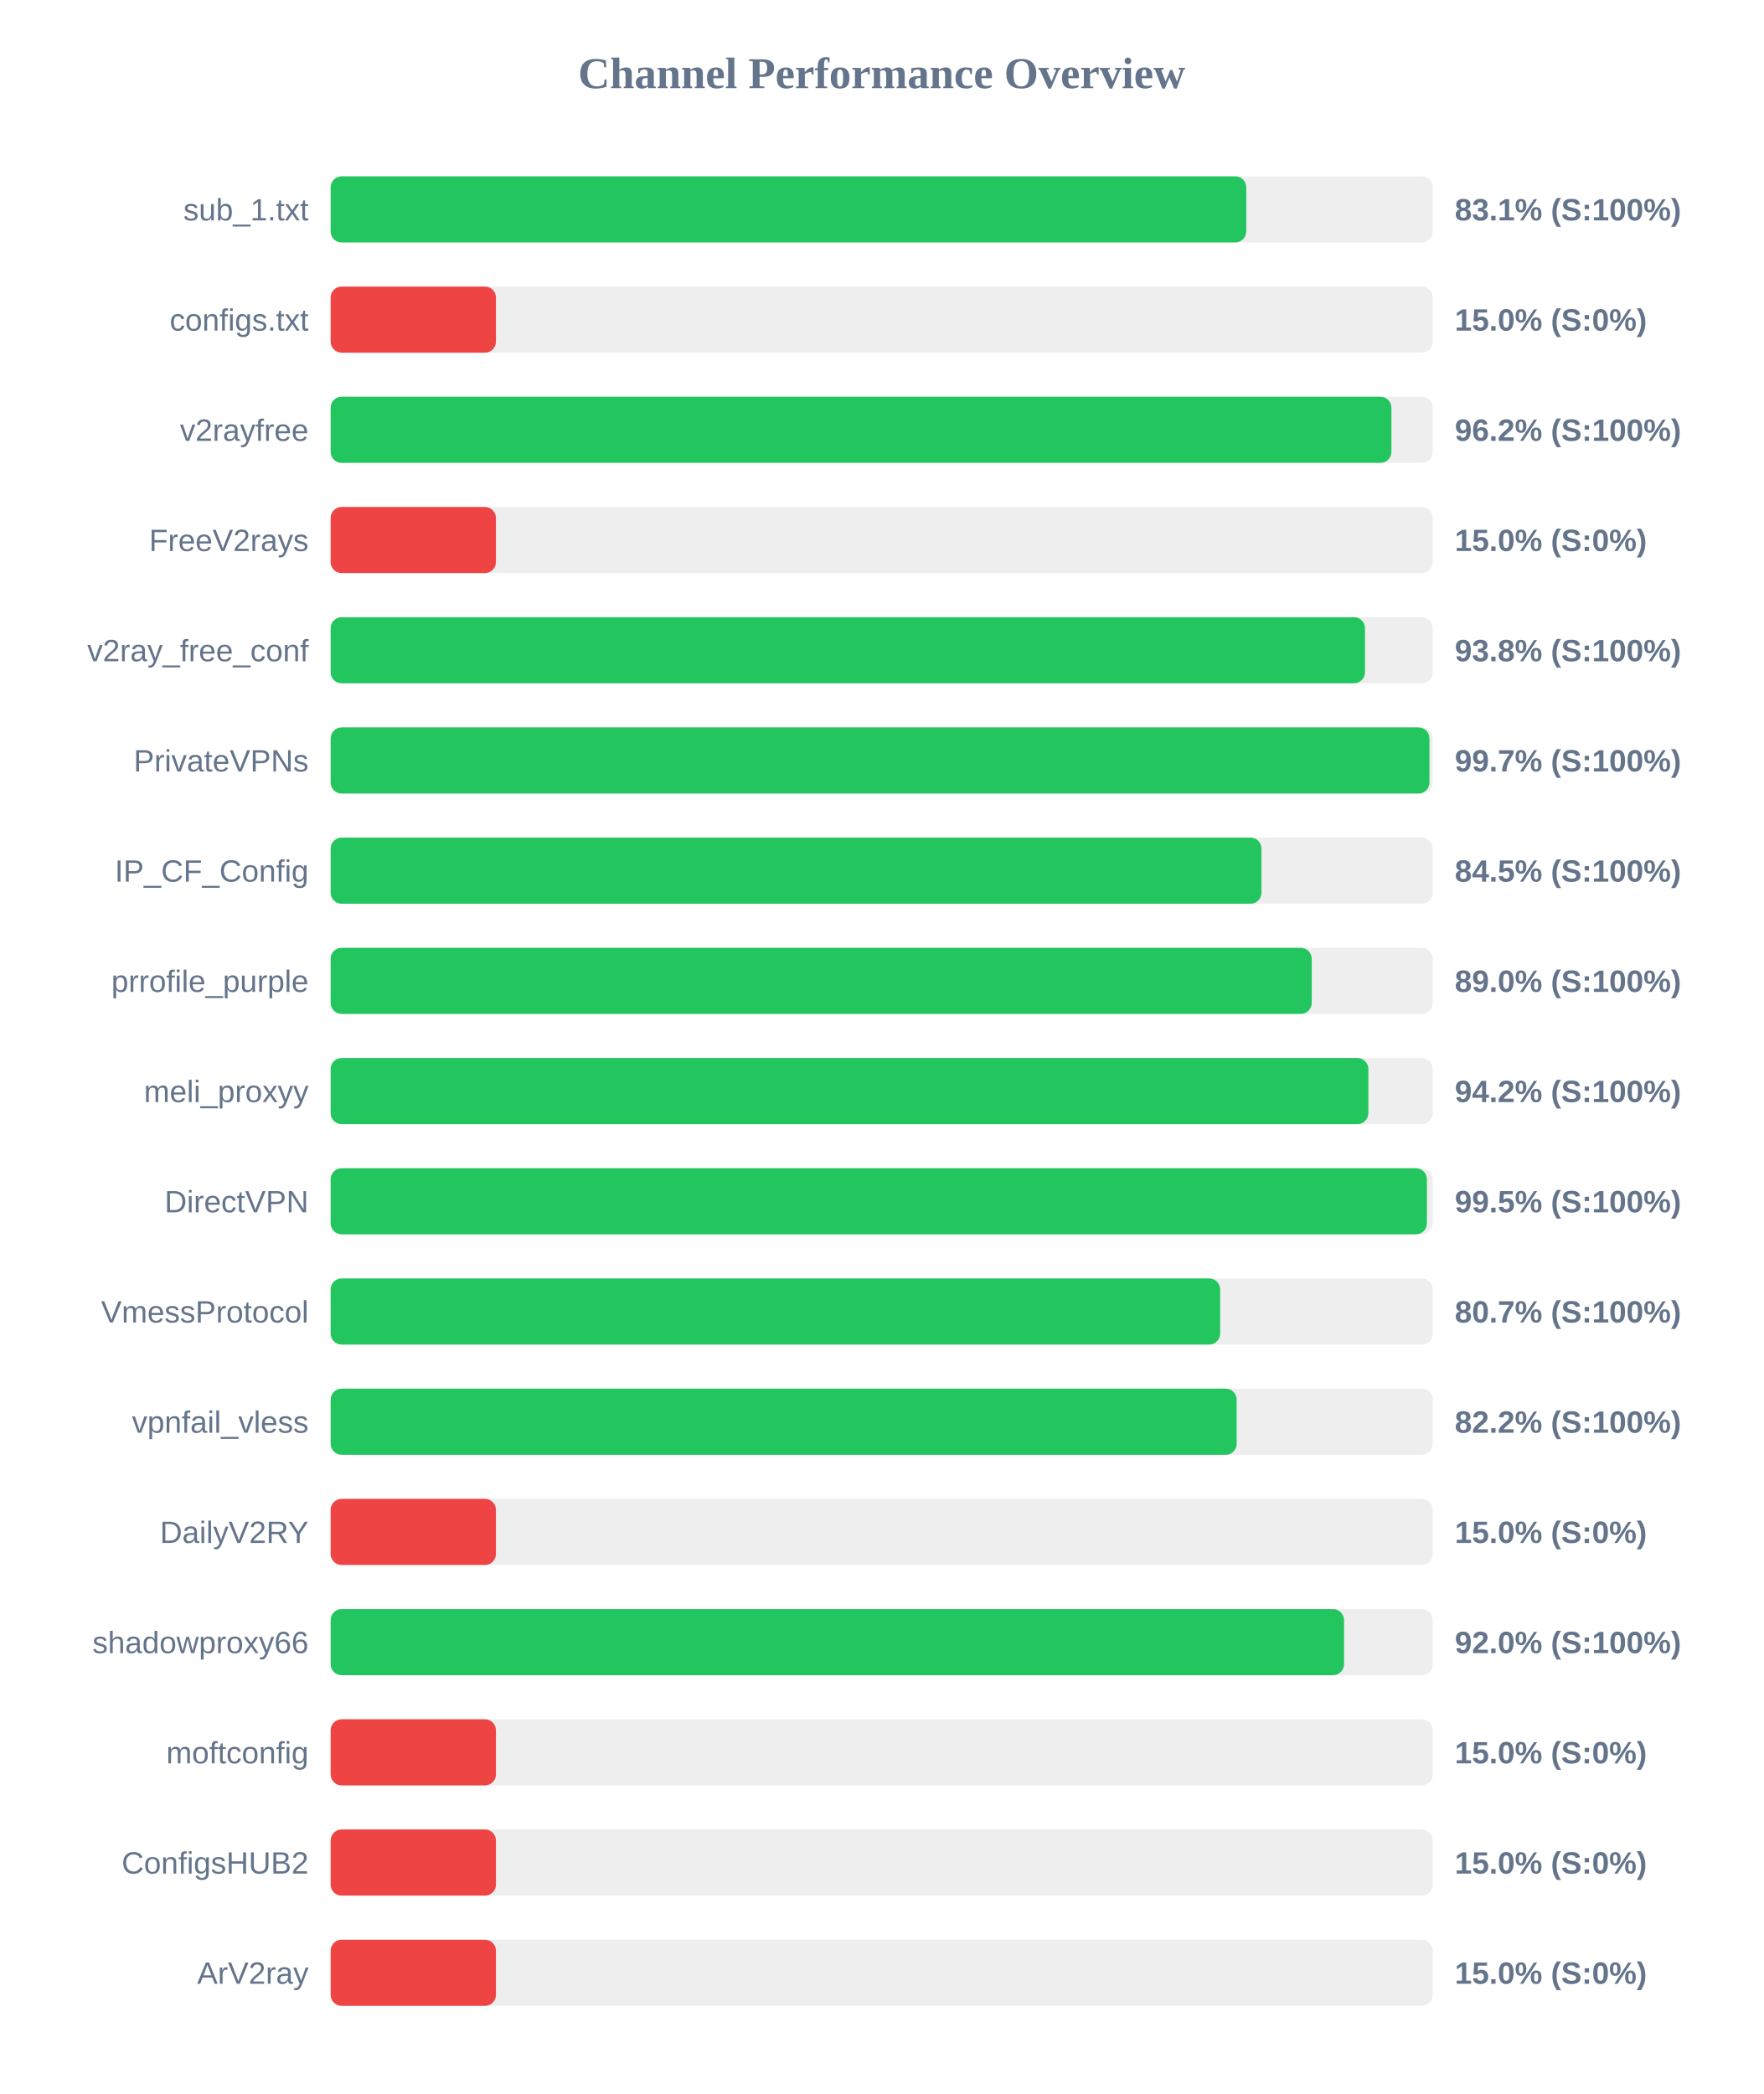
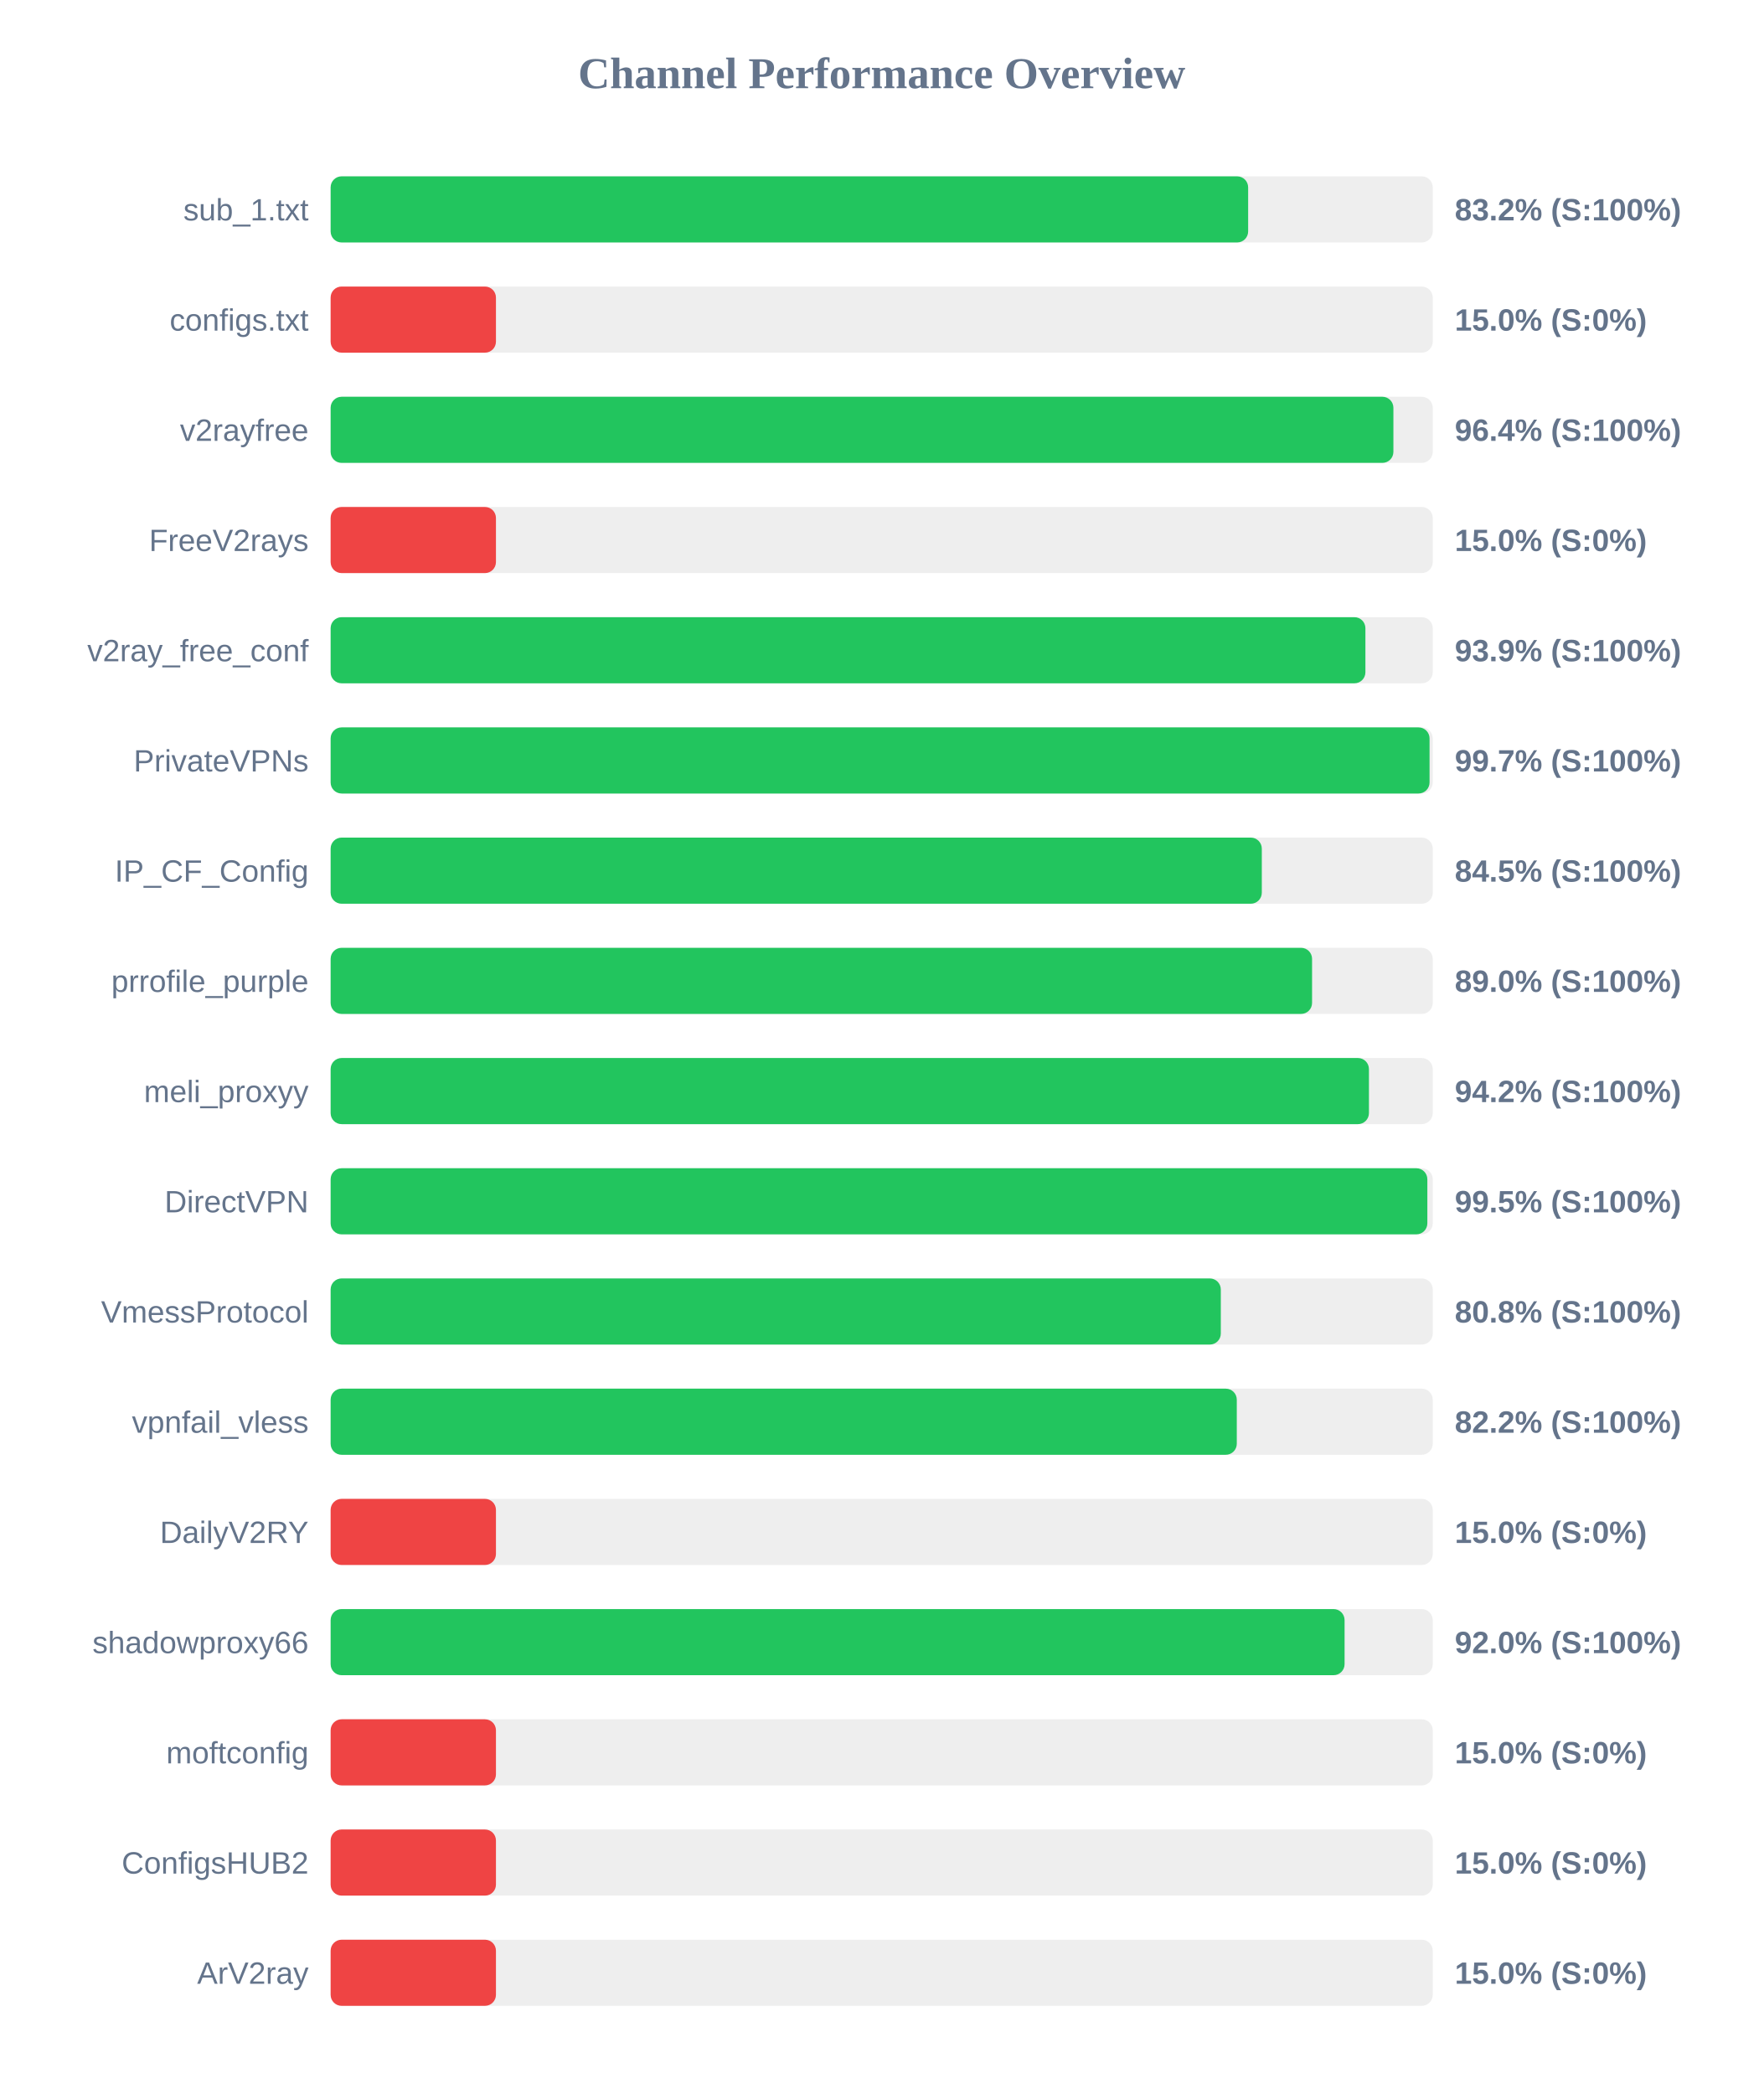
<svg xmlns="http://www.w3.org/2000/svg" width="800" height="950" version="1.1">
  <style>
        .row { font: 14px Arial; fill: #64748b; }
        .score { font: bold 14px Arial; fill: #64748b; }
    </style>
  <text x="400" y="40" text-anchor="middle" font-size="20px" font-weight="bold" fill="#64748b">Channel Performance Overview</text>
  <rect x="150" y="80" width="500" height="30" fill="#eee" rx="5" />
-   <rect x="150" y="80" width="415.4" height="30" fill="#22c55e" rx="5" />
+   <rect x="150" y="80" width="416.25" height="30" fill="#22c55e" rx="5" />
  <text x="140" y="100" text-anchor="end" class="row">sub_1.txt</text>
-   <text x="660" y="100" text-anchor="start" class="score">83.1% (S:100%)</text>
+   <text x="660" y="100" text-anchor="start" class="score">83.2% (S:100%)</text>
  <rect x="150" y="130" width="500" height="30" fill="#eee" rx="5" />
  <rect x="150" y="130" width="75.0" height="30" fill="#ef4444" rx="5" />
  <text x="140" y="150" text-anchor="end" class="row">configs.txt</text>
  <text x="660" y="150" text-anchor="start" class="score">15.0% (S:0%)</text>
  <rect x="150" y="180" width="500" height="30" fill="#eee" rx="5" />
-   <rect x="150" y="180" width="481.25" height="30" fill="#22c55e" rx="5" />
+   <rect x="150" y="180" width="482.15" height="30" fill="#22c55e" rx="5" />
  <text x="140" y="200" text-anchor="end" class="row">v2rayfree</text>
-   <text x="660" y="200" text-anchor="start" class="score">96.2% (S:100%)</text>
+   <text x="660" y="200" text-anchor="start" class="score">96.4% (S:100%)</text>
  <rect x="150" y="230" width="500" height="30" fill="#eee" rx="5" />
  <rect x="150" y="230" width="75.0" height="30" fill="#ef4444" rx="5" />
  <text x="140" y="250" text-anchor="end" class="row">FreeV2rays</text>
  <text x="660" y="250" text-anchor="start" class="score">15.0% (S:0%)</text>
  <rect x="150" y="280" width="500" height="30" fill="#eee" rx="5" />
-   <rect x="150" y="280" width="469.25" height="30" fill="#22c55e" rx="5" />
+   <rect x="150" y="280" width="469.45" height="30" fill="#22c55e" rx="5" />
  <text x="140" y="300" text-anchor="end" class="row">v2ray_free_conf</text>
-   <text x="660" y="300" text-anchor="start" class="score">93.8% (S:100%)</text>
+   <text x="660" y="300" text-anchor="start" class="score">93.9% (S:100%)</text>
  <rect x="150" y="330" width="500" height="30" fill="#eee" rx="5" />
-   <rect x="150" y="330" width="498.5" height="30" fill="#22c55e" rx="5" />
+   <rect x="150" y="330" width="498.55" height="30" fill="#22c55e" rx="5" />
  <text x="140" y="350" text-anchor="end" class="row">PrivateVPNs</text>
  <text x="660" y="350" text-anchor="start" class="score">99.7% (S:100%)</text>
  <rect x="150" y="380" width="500" height="30" fill="#eee" rx="5" />
-   <rect x="150" y="380" width="422.3" height="30" fill="#22c55e" rx="5" />
+   <rect x="150" y="380" width="422.45" height="30" fill="#22c55e" rx="5" />
  <text x="140" y="400" text-anchor="end" class="row">IP_CF_Config</text>
  <text x="660" y="400" text-anchor="start" class="score">84.5% (S:100%)</text>
  <rect x="150" y="430" width="500" height="30" fill="#eee" rx="5" />
-   <rect x="150" y="430" width="445.1" height="30" fill="#22c55e" rx="5" />
+   <rect x="150" y="430" width="445.25" height="30" fill="#22c55e" rx="5" />
  <text x="140" y="450" text-anchor="end" class="row">prrofile_purple</text>
  <text x="660" y="450" text-anchor="start" class="score">89.0% (S:100%)</text>
  <rect x="150" y="480" width="500" height="30" fill="#eee" rx="5" />
-   <rect x="150" y="480" width="470.8" height="30" fill="#22c55e" rx="5" />
+   <rect x="150" y="480" width="471.05" height="30" fill="#22c55e" rx="5" />
  <text x="140" y="500" text-anchor="end" class="row">meli_proxyy</text>
  <text x="660" y="500" text-anchor="start" class="score">94.2% (S:100%)</text>
  <rect x="150" y="530" width="500" height="30" fill="#eee" rx="5" />
-   <rect x="150" y="530" width="497.35" height="30" fill="#22c55e" rx="5" />
+   <rect x="150" y="530" width="497.55" height="30" fill="#22c55e" rx="5" />
  <text x="140" y="550" text-anchor="end" class="row">DirectVPN</text>
  <text x="660" y="550" text-anchor="start" class="score">99.5% (S:100%)</text>
  <rect x="150" y="580" width="500" height="30" fill="#eee" rx="5" />
-   <rect x="150" y="580" width="403.55" height="30" fill="#22c55e" rx="5" />
+   <rect x="150" y="580" width="403.85" height="30" fill="#22c55e" rx="5" />
  <text x="140" y="600" text-anchor="end" class="row">VmessProtocol</text>
-   <text x="660" y="600" text-anchor="start" class="score">80.7% (S:100%)</text>
+   <text x="660" y="600" text-anchor="start" class="score">80.8% (S:100%)</text>
  <rect x="150" y="630" width="500" height="30" fill="#eee" rx="5" />
-   <rect x="150" y="630" width="411.05" height="30" fill="#22c55e" rx="5" />
+   <rect x="150" y="630" width="411.1" height="30" fill="#22c55e" rx="5" />
  <text x="140" y="650" text-anchor="end" class="row">vpnfail_vless</text>
  <text x="660" y="650" text-anchor="start" class="score">82.2% (S:100%)</text>
  <rect x="150" y="680" width="500" height="30" fill="#eee" rx="5" />
  <rect x="150" y="680" width="75.0" height="30" fill="#ef4444" rx="5" />
  <text x="140" y="700" text-anchor="end" class="row">DailyV2RY</text>
  <text x="660" y="700" text-anchor="start" class="score">15.0% (S:0%)</text>
  <rect x="150" y="730" width="500" height="30" fill="#eee" rx="5" />
-   <rect x="150" y="730" width="459.75" height="30" fill="#22c55e" rx="5" />
+   <rect x="150" y="730" width="460.0" height="30" fill="#22c55e" rx="5" />
  <text x="140" y="750" text-anchor="end" class="row">shadowproxy66</text>
  <text x="660" y="750" text-anchor="start" class="score">92.0% (S:100%)</text>
  <rect x="150" y="780" width="500" height="30" fill="#eee" rx="5" />
  <rect x="150" y="780" width="75.0" height="30" fill="#ef4444" rx="5" />
  <text x="140" y="800" text-anchor="end" class="row">moftconfig</text>
  <text x="660" y="800" text-anchor="start" class="score">15.0% (S:0%)</text>
  <rect x="150" y="830" width="500" height="30" fill="#eee" rx="5" />
  <rect x="150" y="830" width="75.0" height="30" fill="#ef4444" rx="5" />
  <text x="140" y="850" text-anchor="end" class="row">ConfigsHUB2</text>
  <text x="660" y="850" text-anchor="start" class="score">15.0% (S:0%)</text>
  <rect x="150" y="880" width="500" height="30" fill="#eee" rx="5" />
  <rect x="150" y="880" width="75.0" height="30" fill="#ef4444" rx="5" />
  <text x="140" y="900" text-anchor="end" class="row">ArV2ray</text>
  <text x="660" y="900" text-anchor="start" class="score">15.0% (S:0%)</text>
</svg>
